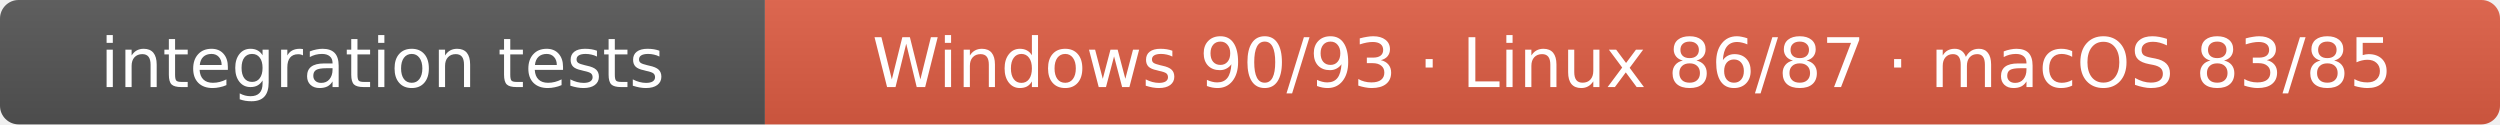
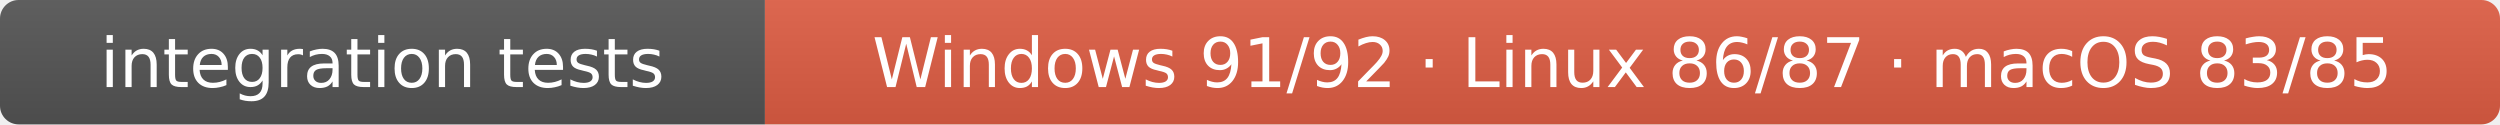
- <svg xmlns="http://www.w3.org/2000/svg" width="402" height="20" role="img" aria-label="integration tests: Windows 90/93 · Linux 86/87 · macOS 83/85">
+ <svg xmlns="http://www.w3.org/2000/svg" width="402" height="20" role="img" aria-label="integration tests: Windows 91/92 · Linux 86/87 · macOS 83/85">
  <linearGradient id="s" x2="0" y2="100%">
    <stop offset="0" stop-color="#bbb" stop-opacity=".1" />
    <stop offset="1" stop-opacity=".1" />
  </linearGradient>
  <clipPath id="r">
    <rect width="402" height="20" rx="3" fill="#fff" />
  </clipPath>
  <g clip-path="url(#r)">
    <rect width="123" height="20" fill="#555" />
    <rect x="123" width="279" height="20" fill="#e05d44" />
    <rect width="402" height="20" fill="url(#s)" />
  </g>
  <g fill="#fff" text-anchor="middle" font-family="Verdana,Geneva,DejaVu Sans,sans-serif" font-size="11">
    <text x="61.5" y="14">integration tests</text>
-     <text x="262.5" y="14">Windows 90/93 · Linux 86/87 · macOS 83/85</text>
+     <text x="262.5" y="14">Windows 91/92 · Linux 86/87 · macOS 83/85</text>
  </g>
</svg>
